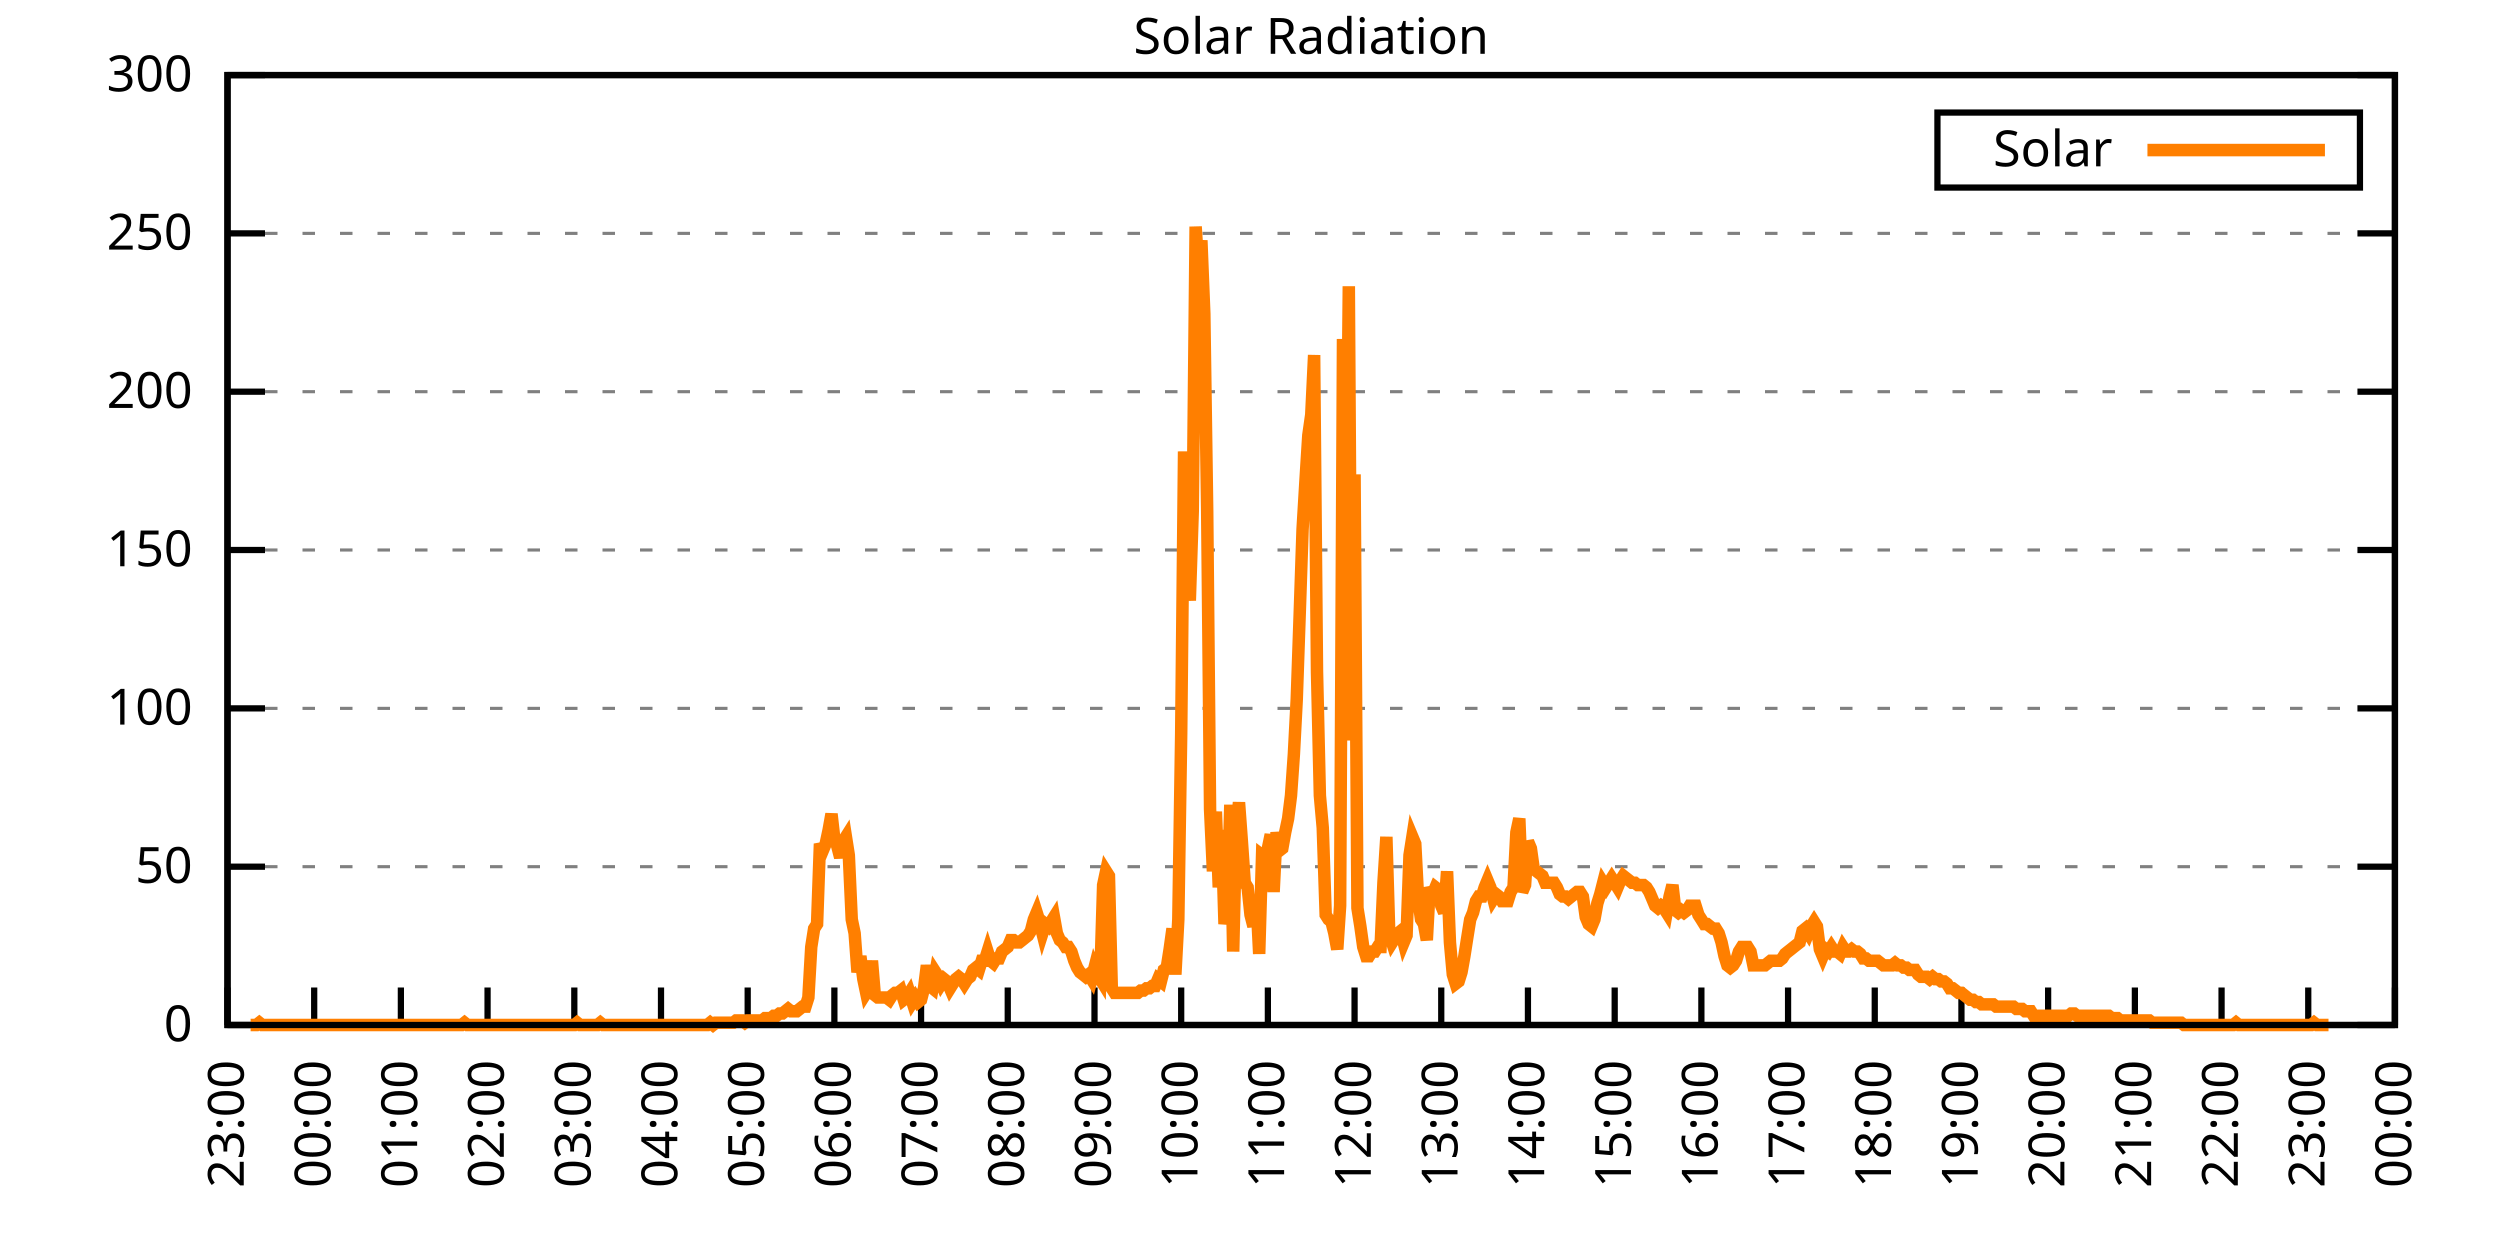
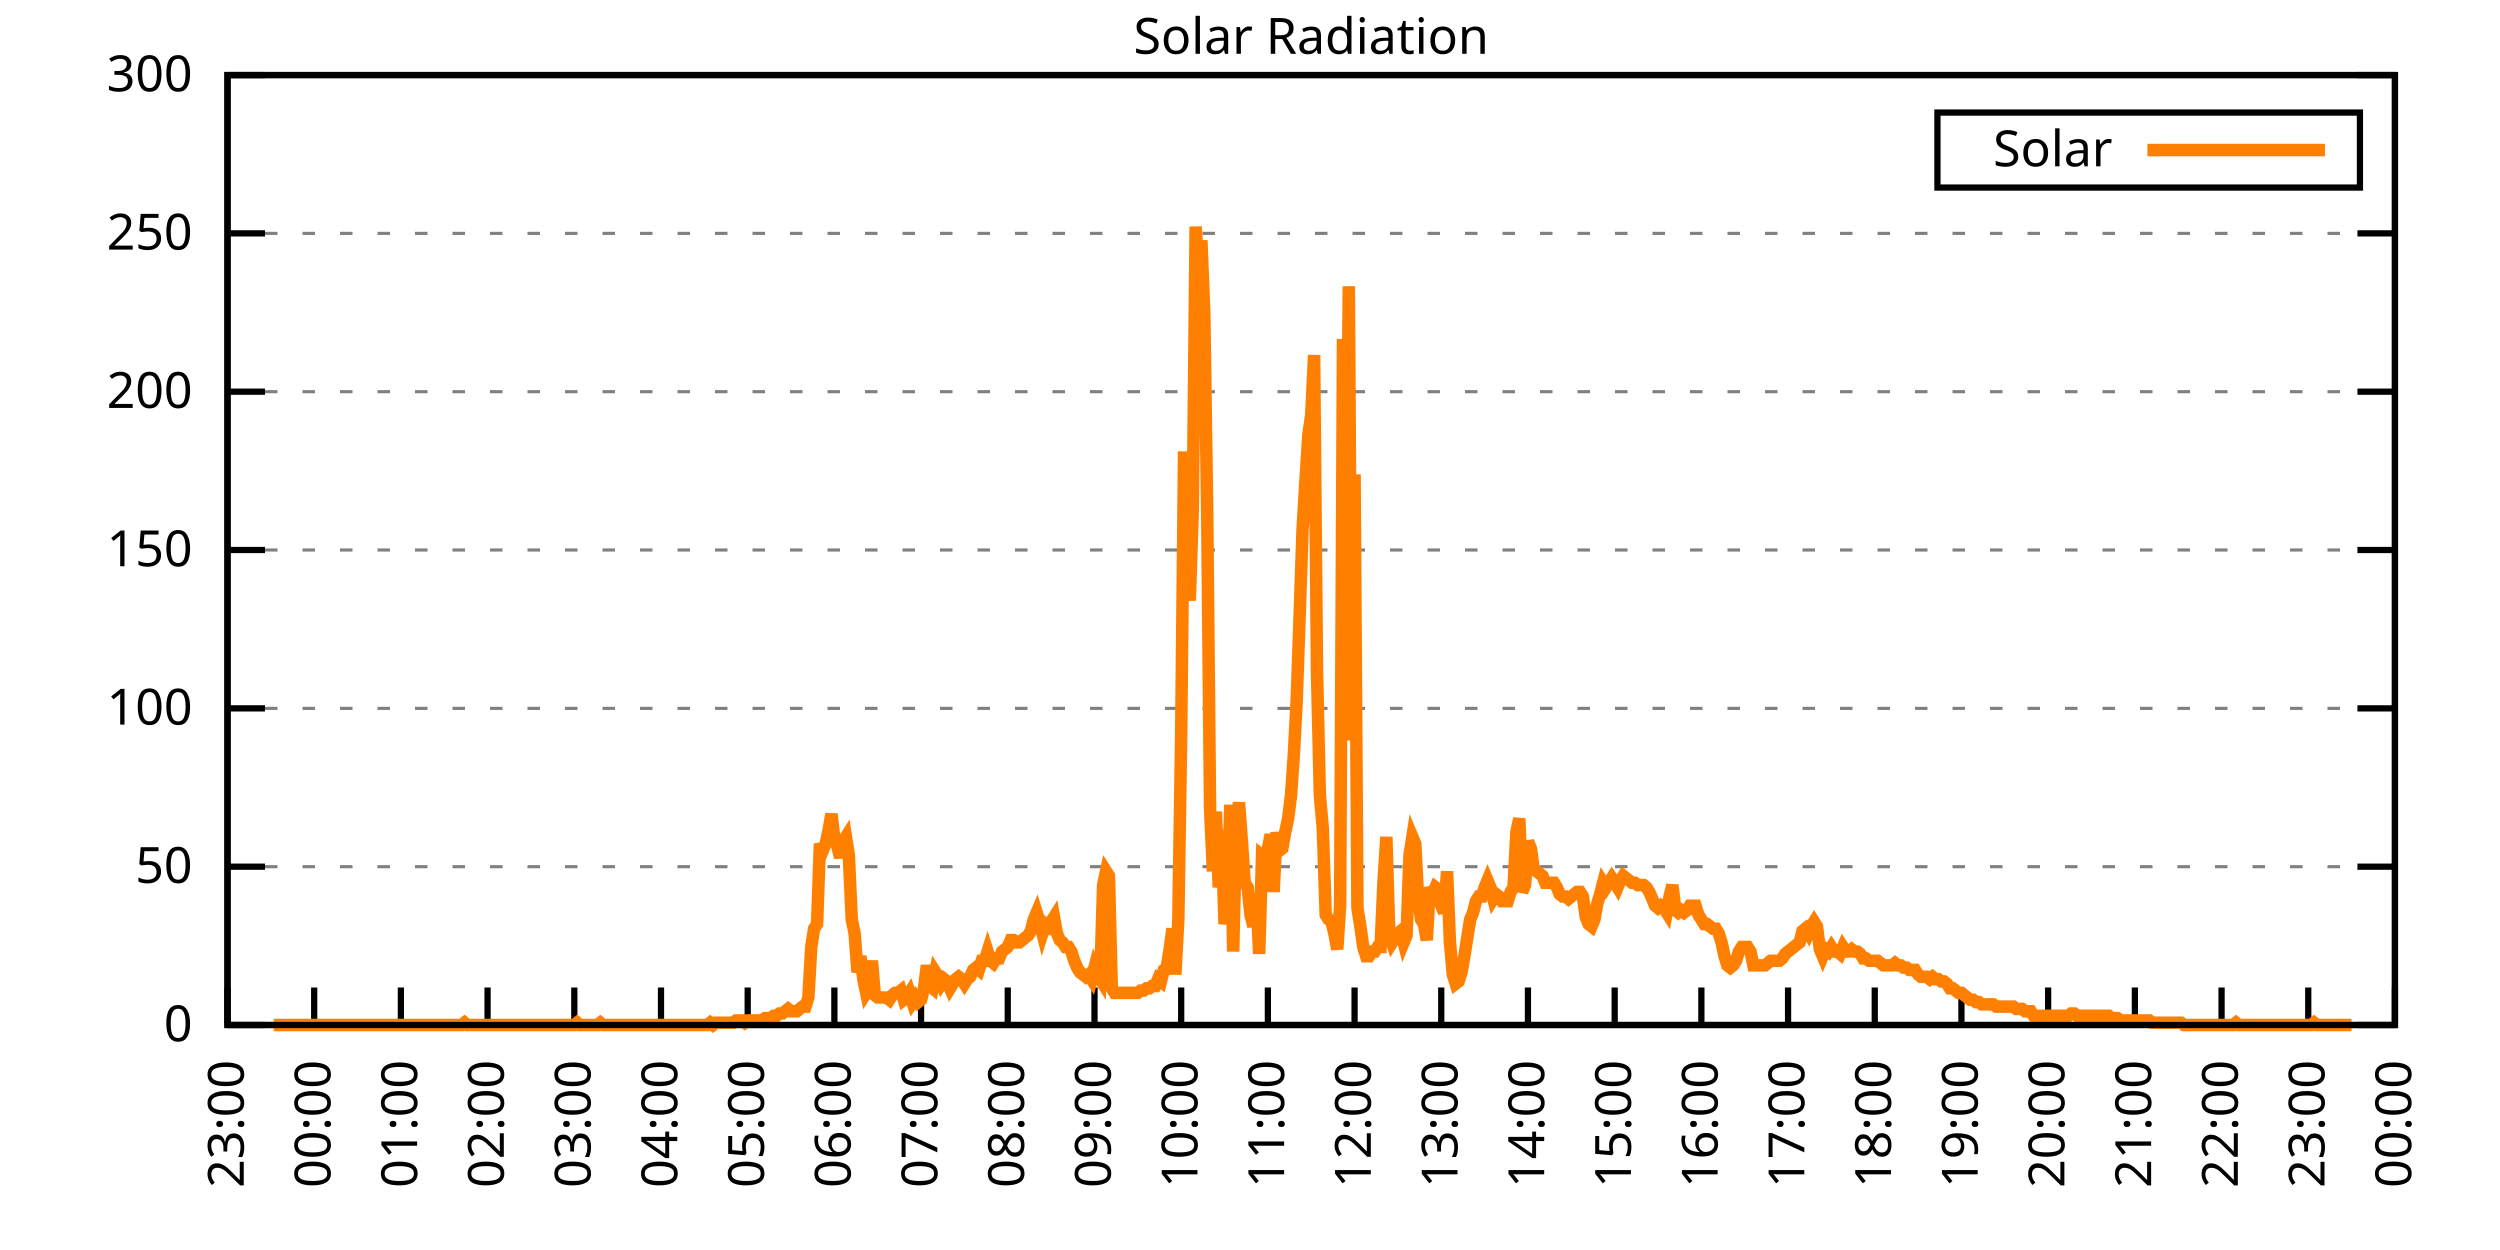
<svg xmlns="http://www.w3.org/2000/svg" xmlns:xlink="http://www.w3.org/1999/xlink" width="400" height="200" viewBox="0 0 400 200">
  <g id="gnuplot_canvas">
    <rect x="0" y="0" width="400" height="200" fill="none" />
    <defs>
      <circle id="gpDot" r="0.5" stroke-width="0.5" stroke="currentColor" />
      <path id="gpPt0" stroke-width="0.333" stroke="currentColor" d="M-1,0 h2 M0,-1 v2" />
      <path id="gpPt1" stroke-width="0.333" stroke="currentColor" d="M-1,-1 L1,1 M1,-1 L-1,1" />
      <path id="gpPt2" stroke-width="0.333" stroke="currentColor" d="M-1,0 L1,0 M0,-1 L0,1 M-1,-1 L1,1 M-1,1 L1,-1" />
      <rect id="gpPt3" stroke-width="0.333" stroke="currentColor" x="-1" y="-1" width="2" height="2" />
      <rect id="gpPt4" stroke-width="0.333" stroke="currentColor" fill="currentColor" x="-1" y="-1" width="2" height="2" />
      <circle id="gpPt5" stroke-width="0.333" stroke="currentColor" cx="0" cy="0" r="1" />
      <use xlink:href="#gpPt5" id="gpPt6" fill="currentColor" stroke="none" />
      <path id="gpPt7" stroke-width="0.333" stroke="currentColor" d="M0,-1.33 L-1.33,0.67 L1.33,0.67 z" />
      <use xlink:href="#gpPt7" id="gpPt8" fill="currentColor" stroke="none" />
      <use xlink:href="#gpPt7" id="gpPt9" stroke="currentColor" transform="rotate(180)" />
      <use xlink:href="#gpPt9" id="gpPt10" fill="currentColor" stroke="none" />
      <use xlink:href="#gpPt3" id="gpPt11" stroke="currentColor" transform="rotate(45)" />
      <use xlink:href="#gpPt11" id="gpPt12" fill="currentColor" stroke="none" />
      <path id="gpPt13" stroke-width="0.333" stroke="currentColor" d="M0,1.330 L1.265,0.411 L0.782,-1.067 L-0.782,-1.076 L-1.265,0.411 z" />
      <use xlink:href="#gpPt13" id="gpPt14" fill="currentColor" stroke="none" />
      <filter id="textbox" filterUnits="objectBoundingBox" x="0" y="0" height="1" width="1">
        <feFlood flood-color="white" flood-opacity="1" result="bgnd" />
        <feComposite in="SourceGraphic" in2="bgnd" operator="atop" />
      </filter>
      <filter id="greybox" filterUnits="objectBoundingBox" x="0" y="0" height="1" width="1">
        <feFlood flood-color="lightgrey" flood-opacity="1" result="grey" />
        <feComposite in="SourceGraphic" in2="grey" operator="atop" />
      </filter>
    </defs>
    <g fill="none" color="white" stroke="currentColor" stroke-width="1.00" stroke-linecap="butt" stroke-linejoin="miter">
</g>
    <g fill="none" color="black" stroke="currentColor" stroke-width="1.00" stroke-linecap="butt" stroke-linejoin="miter">
      <g stroke="none" shape-rendering="crispEdges">
        <polygon fill="rgb(255, 255, 255)" points="36.40,164.00 383.18,164.00 383.18,12.02 36.40,12.02 " />
      </g>
    </g>
    <g fill="none" color="black" stroke="currentColor" stroke-width="1.00" stroke-linecap="butt" stroke-linejoin="miter">
</g>
    <g fill="none" color="black" stroke="black" stroke-width="0.50" stroke-linecap="butt" stroke-linejoin="miter">
</g>
    <g fill="none" color="gray" stroke="currentColor" stroke-width="0.50" stroke-linecap="butt" stroke-linejoin="miter">
      <path stroke="gray" stroke-dasharray="2,4" class="gridline" d="M36.40,164.00 L383.19,164.00  " />
    </g>
    <g fill="none" color="gray" stroke="gray" stroke-width="1.00" stroke-linecap="butt" stroke-linejoin="miter">
</g>
    <g fill="none" color="black" stroke="currentColor" stroke-width="1.00" stroke-linecap="butt" stroke-linejoin="miter">
      <path stroke="black" d="M36.40,164.00 L42.40,164.00 M383.19,164.00 L377.19,164.00  " />
      <g transform="translate(30.80,166.60)" stroke="none" fill="black" font-family="Sans" font-size="8.00" text-anchor="end">
        <text>
          <tspan font-family="Sans"> 0</tspan>
        </text>
      </g>
    </g>
    <g fill="none" color="black" stroke="currentColor" stroke-width="1.00" stroke-linecap="butt" stroke-linejoin="miter">
</g>
    <g fill="none" color="black" stroke="black" stroke-width="0.50" stroke-linecap="butt" stroke-linejoin="miter">
</g>
    <g fill="none" color="gray" stroke="currentColor" stroke-width="0.50" stroke-linecap="butt" stroke-linejoin="miter">
      <path stroke="gray" stroke-dasharray="2,4" class="gridline" d="M36.40,138.67 L383.19,138.67  " />
    </g>
    <g fill="none" color="gray" stroke="gray" stroke-width="1.00" stroke-linecap="butt" stroke-linejoin="miter">
</g>
    <g fill="none" color="black" stroke="currentColor" stroke-width="1.00" stroke-linecap="butt" stroke-linejoin="miter">
      <path stroke="black" d="M36.40,138.67 L42.40,138.67 M383.19,138.67 L377.19,138.67  " />
      <g transform="translate(30.80,141.27)" stroke="none" fill="black" font-family="Sans" font-size="8.00" text-anchor="end">
        <text>
          <tspan font-family="Sans"> 50</tspan>
        </text>
      </g>
    </g>
    <g fill="none" color="black" stroke="currentColor" stroke-width="1.00" stroke-linecap="butt" stroke-linejoin="miter">
</g>
    <g fill="none" color="black" stroke="black" stroke-width="0.50" stroke-linecap="butt" stroke-linejoin="miter">
</g>
    <g fill="none" color="gray" stroke="currentColor" stroke-width="0.50" stroke-linecap="butt" stroke-linejoin="miter">
      <path stroke="gray" stroke-dasharray="2,4" class="gridline" d="M36.40,113.34 L383.19,113.34  " />
    </g>
    <g fill="none" color="gray" stroke="gray" stroke-width="1.00" stroke-linecap="butt" stroke-linejoin="miter">
</g>
    <g fill="none" color="black" stroke="currentColor" stroke-width="1.00" stroke-linecap="butt" stroke-linejoin="miter">
      <path stroke="black" d="M36.40,113.34 L42.40,113.34 M383.19,113.34 L377.19,113.34  " />
      <g transform="translate(30.80,115.94)" stroke="none" fill="black" font-family="Sans" font-size="8.00" text-anchor="end">
        <text>
          <tspan font-family="Sans"> 100</tspan>
        </text>
      </g>
    </g>
    <g fill="none" color="black" stroke="currentColor" stroke-width="1.00" stroke-linecap="butt" stroke-linejoin="miter">
</g>
    <g fill="none" color="black" stroke="black" stroke-width="0.50" stroke-linecap="butt" stroke-linejoin="miter">
</g>
    <g fill="none" color="gray" stroke="currentColor" stroke-width="0.50" stroke-linecap="butt" stroke-linejoin="miter">
      <path stroke="gray" stroke-dasharray="2,4" class="gridline" d="M36.40,88.00 L383.19,88.00  " />
    </g>
    <g fill="none" color="gray" stroke="gray" stroke-width="1.00" stroke-linecap="butt" stroke-linejoin="miter">
</g>
    <g fill="none" color="black" stroke="currentColor" stroke-width="1.00" stroke-linecap="butt" stroke-linejoin="miter">
      <path stroke="black" d="M36.40,88.00 L42.40,88.00 M383.19,88.00 L377.19,88.00  " />
      <g transform="translate(30.80,90.60)" stroke="none" fill="black" font-family="Sans" font-size="8.00" text-anchor="end">
        <text>
          <tspan font-family="Sans"> 150</tspan>
        </text>
      </g>
    </g>
    <g fill="none" color="black" stroke="currentColor" stroke-width="1.00" stroke-linecap="butt" stroke-linejoin="miter">
</g>
    <g fill="none" color="black" stroke="black" stroke-width="0.50" stroke-linecap="butt" stroke-linejoin="miter">
</g>
    <g fill="none" color="gray" stroke="currentColor" stroke-width="0.50" stroke-linecap="butt" stroke-linejoin="miter">
      <path stroke="gray" stroke-dasharray="2,4" class="gridline" d="M36.40,62.67 L383.19,62.67  " />
    </g>
    <g fill="none" color="gray" stroke="gray" stroke-width="1.00" stroke-linecap="butt" stroke-linejoin="miter">
</g>
    <g fill="none" color="black" stroke="currentColor" stroke-width="1.00" stroke-linecap="butt" stroke-linejoin="miter">
      <path stroke="black" d="M36.40,62.67 L42.40,62.67 M383.19,62.67 L377.19,62.67  " />
      <g transform="translate(30.80,65.27)" stroke="none" fill="black" font-family="Sans" font-size="8.00" text-anchor="end">
        <text>
          <tspan font-family="Sans"> 200</tspan>
        </text>
      </g>
    </g>
    <g fill="none" color="black" stroke="currentColor" stroke-width="1.00" stroke-linecap="butt" stroke-linejoin="miter">
</g>
    <g fill="none" color="black" stroke="black" stroke-width="0.50" stroke-linecap="butt" stroke-linejoin="miter">
</g>
    <g fill="none" color="gray" stroke="currentColor" stroke-width="0.50" stroke-linecap="butt" stroke-linejoin="miter">
      <path stroke="gray" stroke-dasharray="2,4" class="gridline" d="M36.40,37.34 L383.19,37.34  " />
    </g>
    <g fill="none" color="gray" stroke="gray" stroke-width="1.00" stroke-linecap="butt" stroke-linejoin="miter">
</g>
    <g fill="none" color="black" stroke="currentColor" stroke-width="1.00" stroke-linecap="butt" stroke-linejoin="miter">
      <path stroke="black" d="M36.40,37.34 L42.40,37.34 M383.19,37.34 L377.19,37.34  " />
      <g transform="translate(30.80,39.94)" stroke="none" fill="black" font-family="Sans" font-size="8.00" text-anchor="end">
        <text>
          <tspan font-family="Sans"> 250</tspan>
        </text>
      </g>
    </g>
    <g fill="none" color="black" stroke="currentColor" stroke-width="1.00" stroke-linecap="butt" stroke-linejoin="miter">
</g>
    <g fill="none" color="black" stroke="black" stroke-width="0.50" stroke-linecap="butt" stroke-linejoin="miter">
</g>
    <g fill="none" color="gray" stroke="currentColor" stroke-width="0.50" stroke-linecap="butt" stroke-linejoin="miter">
      <path stroke="gray" stroke-dasharray="2,4" class="gridline" d="M36.40,12.01 L383.19,12.01  " />
    </g>
    <g fill="none" color="gray" stroke="gray" stroke-width="1.00" stroke-linecap="butt" stroke-linejoin="miter">
</g>
    <g fill="none" color="black" stroke="currentColor" stroke-width="1.00" stroke-linecap="butt" stroke-linejoin="miter">
      <path stroke="black" d="M36.40,12.01 L42.40,12.01 M383.19,12.01 L377.19,12.01  " />
      <g transform="translate(30.80,14.61)" stroke="none" fill="black" font-family="Sans" font-size="8.00" text-anchor="end">
        <text>
          <tspan font-family="Sans"> 300</tspan>
        </text>
      </g>
    </g>
    <g fill="none" color="black" stroke="currentColor" stroke-width="1.00" stroke-linecap="butt" stroke-linejoin="miter">
      <path stroke="black" d="M36.40,164.00 L36.40,158.00  " />
      <g transform="translate(39.00,169.60) rotate(270.00)" stroke="none" fill="black" font-family="Sans" font-size="8.00" text-anchor="end">
        <text>
          <tspan font-family="Sans">23:00</tspan>
        </text>
      </g>
    </g>
    <g fill="none" color="black" stroke="currentColor" stroke-width="1.00" stroke-linecap="butt" stroke-linejoin="miter">
      <path stroke="black" d="M50.27,164.00 L50.27,158.00  " />
      <g transform="translate(52.87,169.60) rotate(270.00)" stroke="none" fill="black" font-family="Sans" font-size="8.00" text-anchor="end">
        <text>
          <tspan font-family="Sans">00:00</tspan>
        </text>
      </g>
    </g>
    <g fill="none" color="black" stroke="currentColor" stroke-width="1.00" stroke-linecap="butt" stroke-linejoin="miter">
      <path stroke="black" d="M64.14,164.00 L64.14,158.00  " />
      <g transform="translate(66.74,169.60) rotate(270.00)" stroke="none" fill="black" font-family="Sans" font-size="8.00" text-anchor="end">
        <text>
          <tspan font-family="Sans">01:00</tspan>
        </text>
      </g>
    </g>
    <g fill="none" color="black" stroke="currentColor" stroke-width="1.00" stroke-linecap="butt" stroke-linejoin="miter">
      <path stroke="black" d="M78.01,164.00 L78.01,158.00  " />
      <g transform="translate(80.61,169.60) rotate(270.00)" stroke="none" fill="black" font-family="Sans" font-size="8.00" text-anchor="end">
        <text>
          <tspan font-family="Sans">02:00</tspan>
        </text>
      </g>
    </g>
    <g fill="none" color="black" stroke="currentColor" stroke-width="1.00" stroke-linecap="butt" stroke-linejoin="miter">
      <path stroke="black" d="M91.89,164.00 L91.89,158.00  " />
      <g transform="translate(94.49,169.60) rotate(270.00)" stroke="none" fill="black" font-family="Sans" font-size="8.00" text-anchor="end">
        <text>
          <tspan font-family="Sans">03:00</tspan>
        </text>
      </g>
    </g>
    <g fill="none" color="black" stroke="currentColor" stroke-width="1.00" stroke-linecap="butt" stroke-linejoin="miter">
      <path stroke="black" d="M105.76,164.00 L105.76,158.00  " />
      <g transform="translate(108.36,169.60) rotate(270.00)" stroke="none" fill="black" font-family="Sans" font-size="8.00" text-anchor="end">
        <text>
          <tspan font-family="Sans">04:00</tspan>
        </text>
      </g>
    </g>
    <g fill="none" color="black" stroke="currentColor" stroke-width="1.00" stroke-linecap="butt" stroke-linejoin="miter">
      <path stroke="black" d="M119.63,164.00 L119.63,158.00  " />
      <g transform="translate(122.23,169.60) rotate(270.00)" stroke="none" fill="black" font-family="Sans" font-size="8.00" text-anchor="end">
        <text>
          <tspan font-family="Sans">05:00</tspan>
        </text>
      </g>
    </g>
    <g fill="none" color="black" stroke="currentColor" stroke-width="1.00" stroke-linecap="butt" stroke-linejoin="miter">
      <path stroke="black" d="M133.50,164.00 L133.50,158.00  " />
      <g transform="translate(136.10,169.60) rotate(270.00)" stroke="none" fill="black" font-family="Sans" font-size="8.00" text-anchor="end">
        <text>
          <tspan font-family="Sans">06:00</tspan>
        </text>
      </g>
    </g>
    <g fill="none" color="black" stroke="currentColor" stroke-width="1.00" stroke-linecap="butt" stroke-linejoin="miter">
      <path stroke="black" d="M147.37,164.00 L147.37,158.00  " />
      <g transform="translate(149.97,169.60) rotate(270.00)" stroke="none" fill="black" font-family="Sans" font-size="8.00" text-anchor="end">
        <text>
          <tspan font-family="Sans">07:00</tspan>
        </text>
      </g>
    </g>
    <g fill="none" color="black" stroke="currentColor" stroke-width="1.00" stroke-linecap="butt" stroke-linejoin="miter">
      <path stroke="black" d="M161.24,164.00 L161.24,158.00  " />
      <g transform="translate(163.84,169.60) rotate(270.00)" stroke="none" fill="black" font-family="Sans" font-size="8.00" text-anchor="end">
        <text>
          <tspan font-family="Sans">08:00</tspan>
        </text>
      </g>
    </g>
    <g fill="none" color="black" stroke="currentColor" stroke-width="1.00" stroke-linecap="butt" stroke-linejoin="miter">
      <path stroke="black" d="M175.12,164.00 L175.12,158.00  " />
      <g transform="translate(177.72,169.60) rotate(270.00)" stroke="none" fill="black" font-family="Sans" font-size="8.00" text-anchor="end">
        <text>
          <tspan font-family="Sans">09:00</tspan>
        </text>
      </g>
    </g>
    <g fill="none" color="black" stroke="currentColor" stroke-width="1.00" stroke-linecap="butt" stroke-linejoin="miter">
      <path stroke="black" d="M188.99,164.00 L188.99,158.00  " />
      <g transform="translate(191.59,169.60) rotate(270.00)" stroke="none" fill="black" font-family="Sans" font-size="8.00" text-anchor="end">
        <text>
          <tspan font-family="Sans">10:00</tspan>
        </text>
      </g>
    </g>
    <g fill="none" color="black" stroke="currentColor" stroke-width="1.00" stroke-linecap="butt" stroke-linejoin="miter">
      <path stroke="black" d="M202.86,164.00 L202.86,158.00  " />
      <g transform="translate(205.46,169.60) rotate(270.00)" stroke="none" fill="black" font-family="Sans" font-size="8.00" text-anchor="end">
        <text>
          <tspan font-family="Sans">11:00</tspan>
        </text>
      </g>
    </g>
    <g fill="none" color="black" stroke="currentColor" stroke-width="1.00" stroke-linecap="butt" stroke-linejoin="miter">
      <path stroke="black" d="M216.73,164.00 L216.73,158.00  " />
      <g transform="translate(219.33,169.60) rotate(270.00)" stroke="none" fill="black" font-family="Sans" font-size="8.00" text-anchor="end">
        <text>
          <tspan font-family="Sans">12:00</tspan>
        </text>
      </g>
    </g>
    <g fill="none" color="black" stroke="currentColor" stroke-width="1.00" stroke-linecap="butt" stroke-linejoin="miter">
      <path stroke="black" d="M230.60,164.00 L230.60,158.00  " />
      <g transform="translate(233.20,169.60) rotate(270.00)" stroke="none" fill="black" font-family="Sans" font-size="8.00" text-anchor="end">
        <text>
          <tspan font-family="Sans">13:00</tspan>
        </text>
      </g>
    </g>
    <g fill="none" color="black" stroke="currentColor" stroke-width="1.00" stroke-linecap="butt" stroke-linejoin="miter">
      <path stroke="black" d="M244.47,164.00 L244.47,158.00  " />
      <g transform="translate(247.07,169.60) rotate(270.00)" stroke="none" fill="black" font-family="Sans" font-size="8.00" text-anchor="end">
        <text>
          <tspan font-family="Sans">14:00</tspan>
        </text>
      </g>
    </g>
    <g fill="none" color="black" stroke="currentColor" stroke-width="1.00" stroke-linecap="butt" stroke-linejoin="miter">
      <path stroke="black" d="M258.35,164.00 L258.35,158.00  " />
      <g transform="translate(260.95,169.60) rotate(270.00)" stroke="none" fill="black" font-family="Sans" font-size="8.00" text-anchor="end">
        <text>
          <tspan font-family="Sans">15:00</tspan>
        </text>
      </g>
    </g>
    <g fill="none" color="black" stroke="currentColor" stroke-width="1.00" stroke-linecap="butt" stroke-linejoin="miter">
      <path stroke="black" d="M272.22,164.00 L272.22,158.00  " />
      <g transform="translate(274.82,169.60) rotate(270.00)" stroke="none" fill="black" font-family="Sans" font-size="8.00" text-anchor="end">
        <text>
          <tspan font-family="Sans">16:00</tspan>
        </text>
      </g>
    </g>
    <g fill="none" color="black" stroke="currentColor" stroke-width="1.00" stroke-linecap="butt" stroke-linejoin="miter">
      <path stroke="black" d="M286.09,164.00 L286.09,158.00  " />
      <g transform="translate(288.69,169.60) rotate(270.00)" stroke="none" fill="black" font-family="Sans" font-size="8.00" text-anchor="end">
        <text>
          <tspan font-family="Sans">17:00</tspan>
        </text>
      </g>
    </g>
    <g fill="none" color="black" stroke="currentColor" stroke-width="1.00" stroke-linecap="butt" stroke-linejoin="miter">
      <path stroke="black" d="M299.96,164.00 L299.96,158.00  " />
      <g transform="translate(302.56,169.60) rotate(270.00)" stroke="none" fill="black" font-family="Sans" font-size="8.00" text-anchor="end">
        <text>
          <tspan font-family="Sans">18:00</tspan>
        </text>
      </g>
    </g>
    <g fill="none" color="black" stroke="currentColor" stroke-width="1.00" stroke-linecap="butt" stroke-linejoin="miter">
      <path stroke="black" d="M313.83,164.00 L313.83,158.00  " />
      <g transform="translate(316.43,169.60) rotate(270.00)" stroke="none" fill="black" font-family="Sans" font-size="8.00" text-anchor="end">
        <text>
          <tspan font-family="Sans">19:00</tspan>
        </text>
      </g>
    </g>
    <g fill="none" color="black" stroke="currentColor" stroke-width="1.00" stroke-linecap="butt" stroke-linejoin="miter">
      <path stroke="black" d="M327.70,164.00 L327.70,158.00  " />
      <g transform="translate(330.30,169.60) rotate(270.00)" stroke="none" fill="black" font-family="Sans" font-size="8.00" text-anchor="end">
        <text>
          <tspan font-family="Sans">20:00</tspan>
        </text>
      </g>
    </g>
    <g fill="none" color="black" stroke="currentColor" stroke-width="1.00" stroke-linecap="butt" stroke-linejoin="miter">
      <path stroke="black" d="M341.58,164.00 L341.58,158.00  " />
      <g transform="translate(344.18,169.60) rotate(270.00)" stroke="none" fill="black" font-family="Sans" font-size="8.00" text-anchor="end">
        <text>
          <tspan font-family="Sans">21:00</tspan>
        </text>
      </g>
    </g>
    <g fill="none" color="black" stroke="currentColor" stroke-width="1.00" stroke-linecap="butt" stroke-linejoin="miter">
      <path stroke="black" d="M355.45,164.00 L355.45,158.00  " />
      <g transform="translate(358.05,169.60) rotate(270.00)" stroke="none" fill="black" font-family="Sans" font-size="8.00" text-anchor="end">
        <text>
          <tspan font-family="Sans">22:00</tspan>
        </text>
      </g>
    </g>
    <g fill="none" color="black" stroke="currentColor" stroke-width="1.00" stroke-linecap="butt" stroke-linejoin="miter">
      <path stroke="black" d="M369.32,164.00 L369.32,158.00  " />
      <g transform="translate(371.92,169.60) rotate(270.00)" stroke="none" fill="black" font-family="Sans" font-size="8.00" text-anchor="end">
        <text>
          <tspan font-family="Sans">23:00</tspan>
        </text>
      </g>
    </g>
    <g fill="none" color="black" stroke="currentColor" stroke-width="1.00" stroke-linecap="butt" stroke-linejoin="miter">
      <path stroke="black" d="M383.19,164.00 L383.19,158.00  " />
      <g transform="translate(385.79,169.60) rotate(270.00)" stroke="none" fill="black" font-family="Sans" font-size="8.00" text-anchor="end">
        <text>
          <tspan font-family="Sans">00:00</tspan>
        </text>
      </g>
    </g>
    <g fill="none" color="black" stroke="currentColor" stroke-width="1.00" stroke-linecap="butt" stroke-linejoin="miter">
</g>
    <g fill="none" color="black" stroke="currentColor" stroke-width="1.00" stroke-linecap="butt" stroke-linejoin="miter">
      <path stroke="black" d="M36.40,12.01 L36.40,164.00 L383.19,164.00 L383.19,12.01 L36.40,12.01 Z  " />
    </g>
    <g fill="none" color="black" stroke="currentColor" stroke-width="1.00" stroke-linecap="butt" stroke-linejoin="miter">
</g>
    <g fill="none" color="black" stroke="currentColor" stroke-width="1.00" stroke-linecap="butt" stroke-linejoin="miter">
      <path stroke="black" d="M309.99,30.01 L309.99,18.01 L377.59,18.01 L377.59,30.01 L309.99,30.01 Z  " />
    </g>
    <g id="Solar_Radiation_plot_1">
      <g fill="none" color="white" stroke="black" stroke-width="2.00" stroke-linecap="butt" stroke-linejoin="miter">
</g>
      <g fill="none" color="black" stroke="currentColor" stroke-width="2.00" stroke-linecap="butt" stroke-linejoin="miter">
        <g transform="translate(337.99,26.61)" stroke="none" fill="black" font-family="Sans" font-size="8.00" text-anchor="end">
          <text>
            <tspan font-family="Sans">Solar</tspan>
          </text>
        </g>
      </g>
      <g fill="none" color="black" stroke="currentColor" stroke-width="2.00" stroke-linecap="butt" stroke-linejoin="miter">
-         <path stroke="rgb(255, 127,   0)" d="M343.59,24.01 L371.99,24.01 M40.10,164.00 L40.56,164.00 L41.02,164.00 L41.49,163.63 L41.95,164.00 L42.41,164.00   L42.87,164.00 L43.34,164.00 L43.80,164.00 L44.26,164.00 L44.72,164.00 L45.19,164.00 L45.65,164.00 L46.11,164.00   L46.57,164.00 L47.03,164.00 L47.50,164.00 L47.96,164.00 L48.42,164.00 L48.88,164.00 L49.35,164.00 L49.81,164.00   L50.27,164.00 L50.73,164.00 L51.20,164.00 L51.66,164.00 L52.12,164.00 L52.58,164.00 L53.05,164.00 L53.51,164.00   L53.97,164.00 L54.43,164.00 L54.90,164.00 L55.36,164.00 L55.82,164.00 L56.28,164.00 L56.75,164.00 L57.21,164.00   L57.67,164.00 L58.13,164.00 L58.59,164.00 L59.06,164.00 L59.52,164.00 L59.98,164.00 L60.44,164.00 L60.91,164.00   L61.37,164.00 L61.83,164.00 L62.29,164.00 L62.76,164.00 L63.22,164.00 L63.68,164.00 L64.14,164.00 L64.61,164.00   L65.07,164.00 L65.53,164.00 L65.99,164.00 L66.46,164.00 L66.92,164.00 L67.38,164.00 L67.84,164.00 L68.30,164.00   L68.77,164.00 L69.23,164.00 L69.69,164.00 L70.15,164.00 L70.62,164.00 L71.08,164.00 L71.54,164.00 L72.00,164.00   L72.47,164.00 L72.93,164.00 L73.39,164.00 L73.85,164.00 L74.32,163.63 L74.78,164.00 L75.24,164.00 L75.70,164.00   L76.17,164.00 L76.63,164.00 L77.09,164.00 L77.55,164.00 L78.01,164.00 L78.48,164.00 L78.94,164.00 L79.40,164.00   L79.86,164.00 L80.33,164.00 L80.79,164.00 L81.25,164.00 L81.71,164.00 L82.18,164.00 L82.64,164.00 L83.10,164.00   L83.56,164.00 L84.03,164.00 L84.49,164.00 L84.95,164.00 L85.41,164.00 L85.88,164.00 L86.34,164.00 L86.80,164.00   L87.26,164.00 L87.72,164.00 L88.19,164.00 L88.65,164.00 L89.11,164.00 L89.57,164.00 L90.04,164.00 L90.50,164.00   L90.96,164.00 L91.42,164.00 L91.89,164.00 L92.35,163.63 L92.81,164.00 L93.27,164.00 L93.74,164.00 L94.20,164.00   L94.66,164.00 L95.12,164.00 L95.59,164.00 L96.05,163.63 L96.51,164.00 L96.97,164.00 L97.44,164.00 L97.90,164.00   L98.36,164.00 L98.82,164.00 L99.28,164.00 L99.75,164.00 L100.21,164.00 L100.67,164.00 L101.13,164.00 L101.60,164.00   L102.06,164.00 L102.52,164.00 L102.98,164.00 L103.45,164.00 L103.91,164.00 L104.37,164.00 L104.83,164.00 L105.30,164.00   L105.76,164.00 L106.22,164.00 L106.68,164.00 L107.15,164.00 L107.61,164.00 L108.07,164.00 L108.53,164.00 L108.99,164.00   L109.46,164.00 L109.92,164.00 L110.38,164.00 L110.84,164.00 L111.31,164.00 L111.77,164.00 L112.23,164.00 L112.69,164.00   L113.16,164.00 L113.62,163.63 L114.08,164.00 L114.54,163.63 L115.01,163.63 L115.47,163.63 L115.93,163.63 L116.39,163.63   L116.86,163.63 L117.32,163.63 L117.78,163.27 L118.24,163.27 L118.70,163.27 L119.17,163.63 L119.63,163.27 L120.09,163.27   L120.55,163.27 L121.02,163.27 L121.48,163.27 L121.94,163.27 L122.40,162.90 L122.87,162.90 L123.33,162.90 L123.79,162.53   L124.25,162.53 L124.72,162.16 L125.18,162.16 L125.64,161.80 L126.10,161.43 L126.57,161.80 L127.03,161.80 L127.49,161.80   L127.95,161.43 L128.41,161.06 L128.88,161.06 L129.34,159.60 L129.80,151.52 L130.26,148.58 L130.73,147.85 L131.19,135.00   L131.65,136.10 L132.11,135.00 L132.58,132.80 L133.04,130.23 L133.50,134.27 L133.96,135.37 L134.43,137.20 L134.89,134.63   L135.35,133.90 L135.81,136.84 L136.28,147.11 L136.74,149.32 L137.20,155.56 L137.66,152.99 L138.13,156.66 L138.59,158.86   L139.05,158.13 L139.51,153.72 L139.97,159.23 L140.44,159.60 L140.90,159.60 L141.36,159.60 L141.82,159.60 L142.29,159.96   L142.75,159.23 L143.21,158.86 L143.67,158.86 L144.14,158.49 L144.60,159.96 L145.06,159.60 L145.52,158.86 L145.99,160.33   L146.45,159.60 L146.91,160.33 L147.37,159.96 L147.84,158.13 L148.30,154.46 L148.76,157.76 L149.22,158.13 L149.68,155.56   L150.15,156.29 L150.61,157.39 L151.07,156.66 L151.53,157.03 L152.00,158.13 L152.46,157.39 L152.92,156.66 L153.38,156.29   L153.85,156.66 L154.31,157.39 L154.77,156.66 L155.23,156.29 L155.70,155.19 L156.16,154.82 L156.62,155.19 L157.08,153.72   L157.55,153.72 L158.01,152.25 L158.47,153.72 L158.93,154.09 L159.39,153.35 L159.86,153.35 L160.32,152.25 L160.78,151.89   L161.24,151.52 L161.71,150.42 L162.17,150.42 L162.63,150.79 L163.09,150.79 L163.56,150.42 L164.02,150.05 L164.48,149.68   L164.94,148.95 L165.41,147.11 L165.87,146.01 L166.33,147.48 L166.79,149.32 L167.26,147.85 L167.72,148.22 L168.18,147.48   L168.64,146.75 L169.10,149.32 L169.57,150.42 L170.03,150.79 L170.49,151.52 L170.95,151.52 L171.42,152.25 L171.88,153.72   L172.34,154.82 L172.80,155.56 L173.27,155.92 L173.73,156.29 L174.19,155.92 L174.65,156.66 L175.12,154.82 L175.58,155.92   L176.04,156.66 L176.50,141.61 L176.97,139.41 L177.43,140.14 L177.89,158.13 L178.35,158.86 L178.82,158.86 L179.28,158.86   L179.74,158.86 L180.20,158.86 L180.66,158.86 L181.13,158.86 L181.59,158.86 L182.05,158.86 L182.51,158.49 L182.98,158.49   L183.44,158.13 L183.90,158.13 L184.36,157.76 L184.83,157.76 L185.29,156.66 L185.75,157.03 L186.21,155.19 L186.68,154.82   L187.14,151.89 L187.60,148.58 L188.06,155.92 L188.53,147.11 L188.99,117.38 L189.45,72.23 L189.91,90.59 L190.37,96.09   L190.84,81.78 L191.30,36.26 L191.76,43.23 L192.22,38.46 L192.69,50.21 L193.15,81.78 L193.61,129.49 L194.07,139.41   L194.54,129.86 L195.00,141.98 L195.46,132.80 L195.92,147.85 L196.39,144.91 L196.85,128.76 L197.31,152.25 L197.77,132.80   L198.24,128.39 L198.70,134.63 L199.16,141.24 L199.62,141.98 L200.08,146.38 L200.55,148.22 L201.01,143.44 L201.47,152.62   L201.93,136.84 L202.40,137.20 L202.86,135.74 L203.32,133.53 L203.78,142.71 L204.25,133.17 L204.71,136.10 L205.17,135.74   L205.63,133.17 L206.10,130.96 L206.56,127.29 L207.02,120.69 L207.48,111.88 L207.95,98.29 L208.41,84.71 L208.87,77.00   L209.33,69.66 L209.80,66.36 L210.26,56.81 L210.72,107.47 L211.18,127.29 L211.64,132.43 L212.11,146.38 L212.57,147.11   L213.03,147.48 L213.49,149.32 L213.96,151.89 L214.42,144.91 L214.88,54.24 L215.34,94.99 L215.81,45.80 L216.27,118.48   L216.73,75.90 L217.19,145.28 L217.66,148.22 L218.12,151.52 L218.58,152.99 L219.04,152.99 L219.51,152.25 L219.97,152.25   L220.43,151.52 L220.89,151.52 L221.35,141.24 L221.82,133.90 L222.28,149.32 L222.74,150.79 L223.20,150.05 L223.67,149.32   L224.13,148.95 L224.59,150.79 L225.05,149.68 L225.52,136.84 L225.98,133.90 L226.44,135.00 L226.90,143.81 L227.37,147.11   L227.83,147.85 L228.29,150.42 L228.75,141.98 L229.22,143.08 L229.68,141.98 L230.14,142.34 L230.60,144.91 L231.06,146.01   L231.53,139.41 L231.99,150.79 L232.45,155.92 L232.91,157.39 L233.38,157.03 L233.84,155.56 L234.30,152.99 L234.76,150.05   L235.23,147.11 L235.69,146.01 L236.15,144.18 L236.61,143.44 L237.08,143.44 L237.54,141.98 L238.00,140.87 L238.46,141.98   L238.93,143.81 L239.39,143.08 L239.85,143.44 L240.31,144.18 L240.77,144.18 L241.24,144.18 L241.70,142.71 L242.16,141.98   L242.62,133.17 L243.09,130.96 L243.55,142.71 L244.01,141.61 L244.47,134.63 L244.94,135.74 L245.40,139.04 L245.86,139.41   L246.32,139.77 L246.79,140.14 L247.25,141.24 L247.71,141.24 L248.17,141.24 L248.64,141.24 L249.10,141.98 L249.56,143.08   L250.02,143.44 L250.49,143.44 L250.95,143.81 L251.41,143.44 L251.87,143.08 L252.33,142.71 L252.80,142.71 L253.26,143.44   L253.72,146.75 L254.18,147.85 L254.65,148.22 L255.11,147.11 L255.57,144.55 L256.03,143.08 L256.50,141.24 L256.96,141.98   L257.42,141.24 L257.88,140.51 L258.35,141.24 L258.81,141.98 L259.27,140.87 L259.73,140.14 L260.20,140.51 L260.66,140.87   L261.12,141.24 L261.58,141.24 L262.04,141.61 L262.51,141.61 L262.97,141.61 L263.43,141.98 L263.89,142.71 L264.36,143.81   L264.82,144.91 L265.28,145.28 L265.74,144.91 L266.21,145.28 L266.67,146.01 L267.13,143.44 L267.59,141.61 L268.06,145.65   L268.52,146.01 L268.98,145.65 L269.44,146.01 L269.91,145.65 L270.37,144.91 L270.83,144.91 L271.29,144.91 L271.75,146.38   L272.22,147.11 L272.68,147.85 L273.14,147.85 L273.60,148.22 L274.07,148.58 L274.53,148.58 L274.99,149.32 L275.45,150.79   L275.92,152.99 L276.38,154.46 L276.84,154.82 L277.30,154.46 L277.77,153.72 L278.23,152.25 L278.69,151.52 L279.15,151.52   L279.62,151.52 L280.08,152.25 L280.54,154.46 L281.00,154.46 L281.46,154.46 L281.93,154.46 L282.39,154.46 L282.85,154.09   L283.31,153.72 L283.78,153.72 L284.24,153.72 L284.70,153.72 L285.16,153.35 L285.63,152.62 L286.09,152.25 L286.55,151.89   L287.01,151.52 L287.48,151.15 L287.94,150.79 L288.40,148.95 L288.86,148.58 L289.33,149.32 L289.79,148.22 L290.25,147.48   L290.71,148.22 L291.18,151.89 L291.64,152.99 L292.10,151.89 L292.56,152.25 L293.02,151.52 L293.49,152.25 L293.95,152.25   L294.41,152.62 L294.87,151.52 L295.34,152.25 L295.80,152.25 L296.26,151.89 L296.72,152.25 L297.19,152.25 L297.65,152.62   L298.11,153.35 L298.57,153.35 L299.04,153.72 L299.50,153.72 L299.96,153.72 L300.42,153.72 L300.89,154.09 L301.35,154.46   L301.81,154.46 L302.27,154.46 L302.73,154.46 L303.20,154.09 L303.66,154.46 L304.12,154.46 L304.58,154.82 L305.05,154.82   L305.51,155.19 L305.97,155.19 L306.43,155.19 L306.90,155.92 L307.36,156.29 L307.82,156.29 L308.28,156.29 L308.75,156.66   L309.21,156.29 L309.67,156.66 L310.13,156.66 L310.60,157.03 L311.06,157.03 L311.52,157.39 L311.98,158.13 L312.44,158.13   L312.91,158.49 L313.37,158.86 L313.83,158.86 L314.29,159.23 L314.76,159.60 L315.22,159.96 L315.68,159.96 L316.14,160.33   L316.61,160.33 L317.07,160.70 L317.53,160.70 L317.99,160.70 L318.46,160.70 L318.92,160.70 L319.38,161.06 L319.84,161.06   L320.31,161.06 L320.77,161.06 L321.23,161.06 L321.69,161.06 L322.15,161.06 L322.62,161.43 L323.08,161.43 L323.54,161.43   L324.00,161.80 L324.47,161.80 L324.93,161.80 L325.39,162.53 L325.85,162.53 L326.32,162.53 L326.78,162.53 L327.24,162.53   L327.70,162.53 L328.17,162.53 L328.63,162.53 L329.09,162.53 L329.55,162.53 L330.02,162.53 L330.48,162.53 L330.94,162.53   L331.40,162.16 L331.87,162.16 L332.33,162.53 L332.79,162.53 L333.25,162.53 L333.71,162.53 L334.18,162.53 L334.64,162.53   L335.10,162.53 L335.56,162.53 L336.03,162.53 L336.49,162.53 L336.95,162.53 L337.41,162.53 L337.88,162.90 L338.34,162.90   L338.80,162.90 L339.26,163.27 L339.73,163.27 L340.19,163.27 L340.65,163.27 L341.11,163.27 L341.58,163.27 L342.04,163.27   L342.50,163.27 L342.96,163.27 L343.42,163.27 L343.89,163.27 L344.35,163.63 L344.81,163.63 L345.27,163.63 L345.74,163.63   L346.20,163.63 L346.66,163.63 L347.12,163.63 L347.59,163.63 L348.05,163.63 L348.51,163.63 L348.97,163.63 L349.44,164.00   L349.90,164.00 L350.36,164.00 L350.82,164.00 L351.29,164.00 L351.75,164.00 L352.21,164.00 L352.67,164.00 L353.13,164.00   L353.60,164.00 L354.06,164.00 L354.52,164.00 L354.98,164.00 L355.45,164.00 L355.91,164.00 L356.37,164.00 L356.83,164.00   L357.30,164.00 L357.76,163.63 L358.22,164.00 L358.68,164.00 L359.15,164.00 L359.61,164.00 L360.07,164.00 L360.53,164.00   L361.00,164.00 L361.46,164.00 L361.92,164.00 L362.38,164.00 L362.84,164.00 L363.31,164.00 L363.77,164.00 L364.23,164.00   L364.69,164.00 L365.16,164.00 L365.62,164.00 L366.08,164.00 L366.54,164.00 L367.01,164.00 L367.47,164.00 L367.93,164.00   L368.39,164.00 L368.86,164.00 L369.32,164.00 L369.78,164.00 L370.24,163.63 L370.71,164.00 L371.17,164.00 L371.63,164.00   L372.09,164.00 L372.56,164.00  " />
+         <path stroke="rgb(255, 127,   0)" d="M343.59,24.01 L371.99,24.01 M43.80,164.00 L44.26,164.00 L44.72,164.00 L45.19,164.00 L45.65,164.00 L46.11,164.00   L46.57,164.00 L47.03,164.00 L47.50,164.00 L47.96,164.00 L48.42,164.00 L48.88,164.00 L49.35,164.00 L49.81,164.00   L50.27,164.00 L50.73,164.00 L51.20,164.00 L51.66,164.00 L52.12,164.00 L52.58,164.00 L53.05,164.00 L53.51,164.00   L53.97,164.00 L54.43,164.00 L54.90,164.00 L55.36,164.00 L55.82,164.00 L56.28,164.00 L56.75,164.00 L57.21,164.00   L57.67,164.00 L58.13,164.00 L58.59,164.00 L59.06,164.00 L59.52,164.00 L59.98,164.00 L60.44,164.00 L60.91,164.00   L61.37,164.00 L61.83,164.00 L62.29,164.00 L62.76,164.00 L63.22,164.00 L63.68,164.00 L64.14,164.00 L64.61,164.00   L65.07,164.00 L65.53,164.00 L65.99,164.00 L66.46,164.00 L66.92,164.00 L67.38,164.00 L67.84,164.00 L68.30,164.00   L68.77,164.00 L69.23,164.00 L69.69,164.00 L70.15,164.00 L70.62,164.00 L71.08,164.00 L71.54,164.00 L72.00,164.00   L72.47,164.00 L72.93,164.00 L73.39,164.00 L73.85,164.00 L74.32,163.63 L74.78,164.00 L75.24,164.00 L75.70,164.00   L76.17,164.00 L76.63,164.00 L77.09,164.00 L77.55,164.00 L78.01,164.00 L78.48,164.00 L78.94,164.00 L79.40,164.00   L79.86,164.00 L80.33,164.00 L80.79,164.00 L81.25,164.00 L81.71,164.00 L82.18,164.00 L82.64,164.00 L83.10,164.00   L83.56,164.00 L84.03,164.00 L84.49,164.00 L84.95,164.00 L85.41,164.00 L85.88,164.00 L86.34,164.00 L86.80,164.00   L87.26,164.00 L87.72,164.00 L88.19,164.00 L88.65,164.00 L89.11,164.00 L89.57,164.00 L90.04,164.00 L90.50,164.00   L90.96,164.00 L91.42,164.00 L91.89,164.00 L92.35,163.63 L92.81,164.00 L93.27,164.00 L93.74,164.00 L94.20,164.00   L94.66,164.00 L95.12,164.00 L95.59,164.00 L96.05,163.63 L96.51,164.00 L96.97,164.00 L97.44,164.00 L97.90,164.00   L98.36,164.00 L98.82,164.00 L99.28,164.00 L99.75,164.00 L100.21,164.00 L100.67,164.00 L101.13,164.00 L101.60,164.00   L102.06,164.00 L102.52,164.00 L102.98,164.00 L103.45,164.00 L103.91,164.00 L104.37,164.00 L104.83,164.00 L105.30,164.00   L105.76,164.00 L106.22,164.00 L106.68,164.00 L107.15,164.00 L107.61,164.00 L108.07,164.00 L108.53,164.00 L108.99,164.00   L109.46,164.00 L109.92,164.00 L110.38,164.00 L110.84,164.00 L111.31,164.00 L111.77,164.00 L112.23,164.00 L112.69,164.00   L113.16,164.00 L113.62,163.63 L114.08,164.00 L114.54,163.63 L115.01,163.63 L115.47,163.63 L115.93,163.63 L116.39,163.63   L116.86,163.63 L117.32,163.63 L117.78,163.27 L118.24,163.27 L118.70,163.27 L119.17,163.63 L119.63,163.27 L120.09,163.27   L120.55,163.27 L121.02,163.27 L121.48,163.27 L121.94,163.27 L122.40,162.90 L122.87,162.90 L123.33,162.90 L123.79,162.53   L124.25,162.53 L124.72,162.16 L125.18,162.16 L125.64,161.80 L126.10,161.43 L126.57,161.80 L127.03,161.80 L127.49,161.80   L127.95,161.43 L128.41,161.06 L128.88,161.06 L129.34,159.60 L129.80,151.52 L130.26,148.58 L130.73,147.85 L131.19,135.00   L131.65,136.10 L132.11,135.00 L132.58,132.80 L133.04,130.23 L133.50,134.27 L133.96,135.37 L134.43,137.20 L134.89,134.63   L135.35,133.90 L135.81,136.84 L136.28,147.11 L136.74,149.32 L137.20,155.56 L137.66,152.99 L138.13,156.66 L138.59,158.86   L139.05,158.13 L139.51,153.72 L139.97,159.23 L140.44,159.60 L140.90,159.60 L141.36,159.60 L141.82,159.60 L142.29,159.96   L142.75,159.23 L143.21,158.86 L143.67,158.86 L144.14,158.49 L144.60,159.96 L145.06,159.60 L145.52,158.86 L145.99,160.33   L146.45,159.60 L146.91,160.33 L147.37,159.96 L147.84,158.13 L148.30,154.46 L148.76,157.76 L149.22,158.13 L149.68,155.56   L150.15,156.29 L150.61,157.39 L151.07,156.66 L151.53,157.03 L152.00,158.13 L152.46,157.39 L152.92,156.66 L153.38,156.29   L153.85,156.66 L154.31,157.39 L154.77,156.66 L155.23,156.29 L155.70,155.19 L156.16,154.82 L156.62,155.19 L157.08,153.72   L157.55,153.72 L158.01,152.25 L158.47,153.72 L158.93,154.09 L159.39,153.35 L159.86,153.35 L160.32,152.25 L160.78,151.89   L161.24,151.52 L161.71,150.42 L162.17,150.42 L162.63,150.79 L163.09,150.79 L163.56,150.42 L164.02,150.05 L164.48,149.68   L164.94,148.95 L165.41,147.11 L165.87,146.01 L166.33,147.48 L166.79,149.32 L167.26,147.85 L167.72,148.22 L168.18,147.48   L168.64,146.75 L169.10,149.32 L169.57,150.42 L170.03,150.79 L170.49,151.52 L170.95,151.52 L171.42,152.25 L171.88,153.72   L172.34,154.82 L172.80,155.56 L173.27,155.92 L173.73,156.29 L174.19,155.92 L174.65,156.66 L175.12,154.82 L175.58,155.92   L176.04,156.66 L176.50,141.61 L176.97,139.41 L177.43,140.14 L177.89,158.13 L178.35,158.86 L178.82,158.86 L179.28,158.86   L179.74,158.86 L180.20,158.86 L180.66,158.86 L181.13,158.86 L181.59,158.86 L182.05,158.86 L182.51,158.49 L182.98,158.49   L183.44,158.13 L183.90,158.13 L184.36,157.76 L184.83,157.76 L185.29,156.66 L185.75,157.03 L186.21,155.19 L186.68,154.82   L187.14,151.89 L187.60,148.58 L188.06,155.92 L188.53,147.11 L188.99,117.38 L189.45,72.23 L189.91,90.59 L190.37,96.09   L190.84,81.78 L191.30,36.26 L191.76,43.23 L192.22,38.46 L192.69,50.21 L193.15,81.78 L193.61,129.49 L194.07,139.41   L194.54,129.86 L195.00,141.98 L195.46,132.80 L195.92,147.85 L196.39,144.91 L196.85,128.76 L197.31,152.25 L197.77,132.80   L198.24,128.39 L198.70,134.63 L199.16,141.24 L199.62,141.98 L200.08,146.38 L200.55,148.22 L201.01,143.44 L201.47,152.62   L201.93,136.84 L202.40,137.20 L202.86,135.74 L203.32,133.53 L203.78,142.71 L204.25,133.17 L204.71,136.10 L205.17,135.74   L205.63,133.17 L206.10,130.96 L206.56,127.29 L207.02,120.69 L207.48,111.88 L207.95,98.29 L208.41,84.71 L208.87,77.00   L209.33,69.66 L209.80,66.36 L210.26,56.81 L210.72,107.47 L211.18,127.29 L211.64,132.43 L212.11,146.38 L212.57,147.11   L213.03,147.48 L213.49,149.32 L213.96,151.89 L214.42,144.91 L214.88,54.24 L215.34,94.99 L215.81,45.80 L216.27,118.48   L216.73,75.90 L217.19,145.28 L217.66,148.22 L218.12,151.52 L218.58,152.99 L219.04,152.99 L219.51,152.25 L219.97,152.25   L220.43,151.52 L220.89,151.52 L221.35,141.24 L221.82,133.90 L222.28,149.32 L222.74,150.79 L223.20,150.05 L223.67,149.32   L224.13,148.95 L224.59,150.79 L225.05,149.68 L225.52,136.84 L225.98,133.90 L226.44,135.00 L226.90,143.81 L227.37,147.11   L227.83,147.85 L228.29,150.42 L228.75,141.98 L229.22,143.08 L229.68,141.98 L230.14,142.34 L230.60,144.91 L231.06,146.01   L231.53,139.41 L231.99,150.79 L232.45,155.92 L232.91,157.39 L233.38,157.03 L233.84,155.56 L234.30,152.99 L234.76,150.05   L235.23,147.11 L235.69,146.01 L236.15,144.18 L236.61,143.44 L237.08,143.44 L237.54,141.98 L238.00,140.87 L238.46,141.98   L238.93,143.81 L239.39,143.08 L239.85,143.44 L240.31,144.18 L240.77,144.18 L241.24,144.18 L241.70,142.71 L242.16,141.98   L242.62,133.17 L243.09,130.96 L243.55,142.71 L244.01,141.61 L244.47,134.63 L244.94,135.74 L245.40,139.04 L245.86,139.41   L246.32,139.77 L246.79,140.14 L247.25,141.24 L247.71,141.24 L248.17,141.24 L248.64,141.24 L249.10,141.98 L249.56,143.08   L250.02,143.44 L250.49,143.44 L250.95,143.81 L251.41,143.44 L251.87,143.08 L252.33,142.71 L252.80,142.71 L253.26,143.44   L253.72,146.75 L254.18,147.85 L254.65,148.22 L255.11,147.11 L255.57,144.55 L256.03,143.08 L256.50,141.24 L256.96,141.98   L257.42,141.24 L257.88,140.51 L258.35,141.24 L258.81,141.98 L259.27,140.87 L259.73,140.14 L260.20,140.51 L260.66,140.87   L261.12,141.24 L261.58,141.24 L262.04,141.61 L262.51,141.61 L262.97,141.61 L263.43,141.98 L263.89,142.71 L264.36,143.81   L264.82,144.91 L265.28,145.28 L265.74,144.91 L266.21,145.28 L266.67,146.01 L267.13,143.44 L267.59,141.61 L268.06,145.65   L268.52,146.01 L268.98,145.65 L269.44,146.01 L269.91,145.65 L270.37,144.91 L270.83,144.91 L271.29,144.91 L271.75,146.38   L272.22,147.11 L272.68,147.85 L273.14,147.85 L273.60,148.22 L274.07,148.58 L274.53,148.58 L274.99,149.32 L275.45,150.79   L275.92,152.99 L276.38,154.46 L276.84,154.82 L277.30,154.46 L277.77,153.72 L278.23,152.25 L278.69,151.52 L279.15,151.52   L279.62,151.52 L280.08,152.25 L280.54,154.46 L281.00,154.46 L281.46,154.46 L281.93,154.46 L282.39,154.46 L282.85,154.09   L283.31,153.72 L283.78,153.72 L284.24,153.72 L284.70,153.72 L285.16,153.35 L285.63,152.62 L286.09,152.25 L286.55,151.89   L287.01,151.52 L287.48,151.15 L287.94,150.79 L288.40,148.95 L288.86,148.58 L289.33,149.32 L289.79,148.22 L290.25,147.48   L290.71,148.22 L291.18,151.89 L291.64,152.99 L292.10,151.89 L292.56,152.25 L293.02,151.52 L293.49,152.25 L293.95,152.25   L294.41,152.62 L294.87,151.52 L295.34,152.25 L295.80,152.25 L296.26,151.89 L296.72,152.25 L297.19,152.25 L297.65,152.62   L298.11,153.35 L298.57,153.35 L299.04,153.72 L299.50,153.72 L299.96,153.72 L300.42,153.72 L300.89,154.09 L301.35,154.46   L301.81,154.46 L302.27,154.46 L302.73,154.46 L303.20,154.09 L303.66,154.46 L304.12,154.46 L304.58,154.82 L305.05,154.82   L305.51,155.19 L305.97,155.19 L306.43,155.19 L306.90,155.92 L307.36,156.29 L307.82,156.29 L308.28,156.29 L308.75,156.66   L309.21,156.29 L309.67,156.66 L310.13,156.66 L310.60,157.03 L311.06,157.03 L311.52,157.39 L311.98,158.13 L312.44,158.13   L312.91,158.49 L313.37,158.86 L313.83,158.86 L314.29,159.23 L314.76,159.60 L315.22,159.96 L315.68,159.96 L316.14,160.33   L316.61,160.33 L317.07,160.70 L317.53,160.70 L317.99,160.70 L318.46,160.70 L318.92,160.70 L319.38,161.06 L319.84,161.06   L320.31,161.06 L320.77,161.06 L321.23,161.06 L321.69,161.06 L322.15,161.06 L322.62,161.43 L323.08,161.43 L323.54,161.43   L324.00,161.80 L324.47,161.80 L324.93,161.80 L325.39,162.53 L325.85,162.53 L326.32,162.53 L326.78,162.53 L327.24,162.53   L327.70,162.53 L328.17,162.53 L328.63,162.53 L329.09,162.53 L329.55,162.53 L330.02,162.53 L330.48,162.53 L330.94,162.53   L331.40,162.16 L331.87,162.16 L332.33,162.53 L332.79,162.53 L333.25,162.53 L333.71,162.53 L334.18,162.53 L334.64,162.53   L335.10,162.53 L335.56,162.53 L336.03,162.53 L336.49,162.53 L336.95,162.53 L337.41,162.53 L337.88,162.90 L338.34,162.90   L338.80,162.90 L339.26,163.27 L339.73,163.27 L340.19,163.27 L340.65,163.27 L341.11,163.27 L341.58,163.27 L342.04,163.27   L342.50,163.27 L342.96,163.27 L343.42,163.27 L343.89,163.27 L344.35,163.63 L344.81,163.63 L345.27,163.63 L345.74,163.63   L346.20,163.63 L346.66,163.63 L347.12,163.63 L347.59,163.63 L348.05,163.63 L348.51,163.63 L348.97,163.63 L349.44,164.00   L349.90,164.00 L350.36,164.00 L350.82,164.00 L351.29,164.00 L351.75,164.00 L352.21,164.00 L352.67,164.00 L353.13,164.00   L353.60,164.00 L354.06,164.00 L354.52,164.00 L354.98,164.00 L355.45,164.00 L355.91,164.00 L356.37,164.00 L356.83,164.00   L357.30,164.00 L357.76,163.63 L358.22,164.00 L358.68,164.00 L359.15,164.00 L359.61,164.00 L360.07,164.00 L360.53,164.00   L361.00,164.00 L361.46,164.00 L361.92,164.00 L362.38,164.00 L362.84,164.00 L363.31,164.00 L363.77,164.00 L364.23,164.00   L364.69,164.00 L365.16,164.00 L365.62,164.00 L366.08,164.00 L366.54,164.00 L367.01,164.00 L367.47,164.00 L367.93,164.00   L368.39,164.00 L368.86,164.00 L369.32,164.00 L369.78,164.00 L370.24,163.63 L370.71,164.00 L371.17,164.00 L371.63,164.00   L372.09,164.00 L372.56,164.00 L373.02,164.00 L373.48,164.00 L373.94,164.00 L374.40,164.00 L374.87,164.00 L375.33,164.00   L375.79,164.00 L376.25,164.00  " />
      </g>
    </g>
    <g fill="none" color="black" stroke="currentColor" stroke-width="2.00" stroke-linecap="butt" stroke-linejoin="miter">
</g>
    <g fill="none" color="black" stroke="black" stroke-width="1.00" stroke-linecap="butt" stroke-linejoin="miter">
</g>
    <g fill="none" color="black" stroke="currentColor" stroke-width="1.00" stroke-linecap="butt" stroke-linejoin="miter">
      <path stroke="black" d="M36.40,12.01 L36.40,164.00 L383.19,164.00 L383.19,12.01 L36.40,12.01 Z  " />
      <g transform="translate(6.80,88.01) rotate(270.00)" stroke="none" fill="black" font-family="Sans" font-size="8.00" text-anchor="middle">
        <text />
      </g>
    </g>
    <g fill="none" color="black" stroke="currentColor" stroke-width="1.00" stroke-linecap="butt" stroke-linejoin="miter">
</g>
    <g fill="none" color="black" stroke="currentColor" stroke-width="1.00" stroke-linecap="butt" stroke-linejoin="miter">
      <g transform="translate(209.79,8.61)" stroke="none" fill="black" font-family="Sans" font-size="8.00" text-anchor="middle">
        <text>
          <tspan font-family="Sans">Solar Radiation</tspan>
        </text>
      </g>
    </g>
    <g fill="none" color="black" stroke="currentColor" stroke-width="1.00" stroke-linecap="butt" stroke-linejoin="miter">
</g>
  </g>
</svg>
